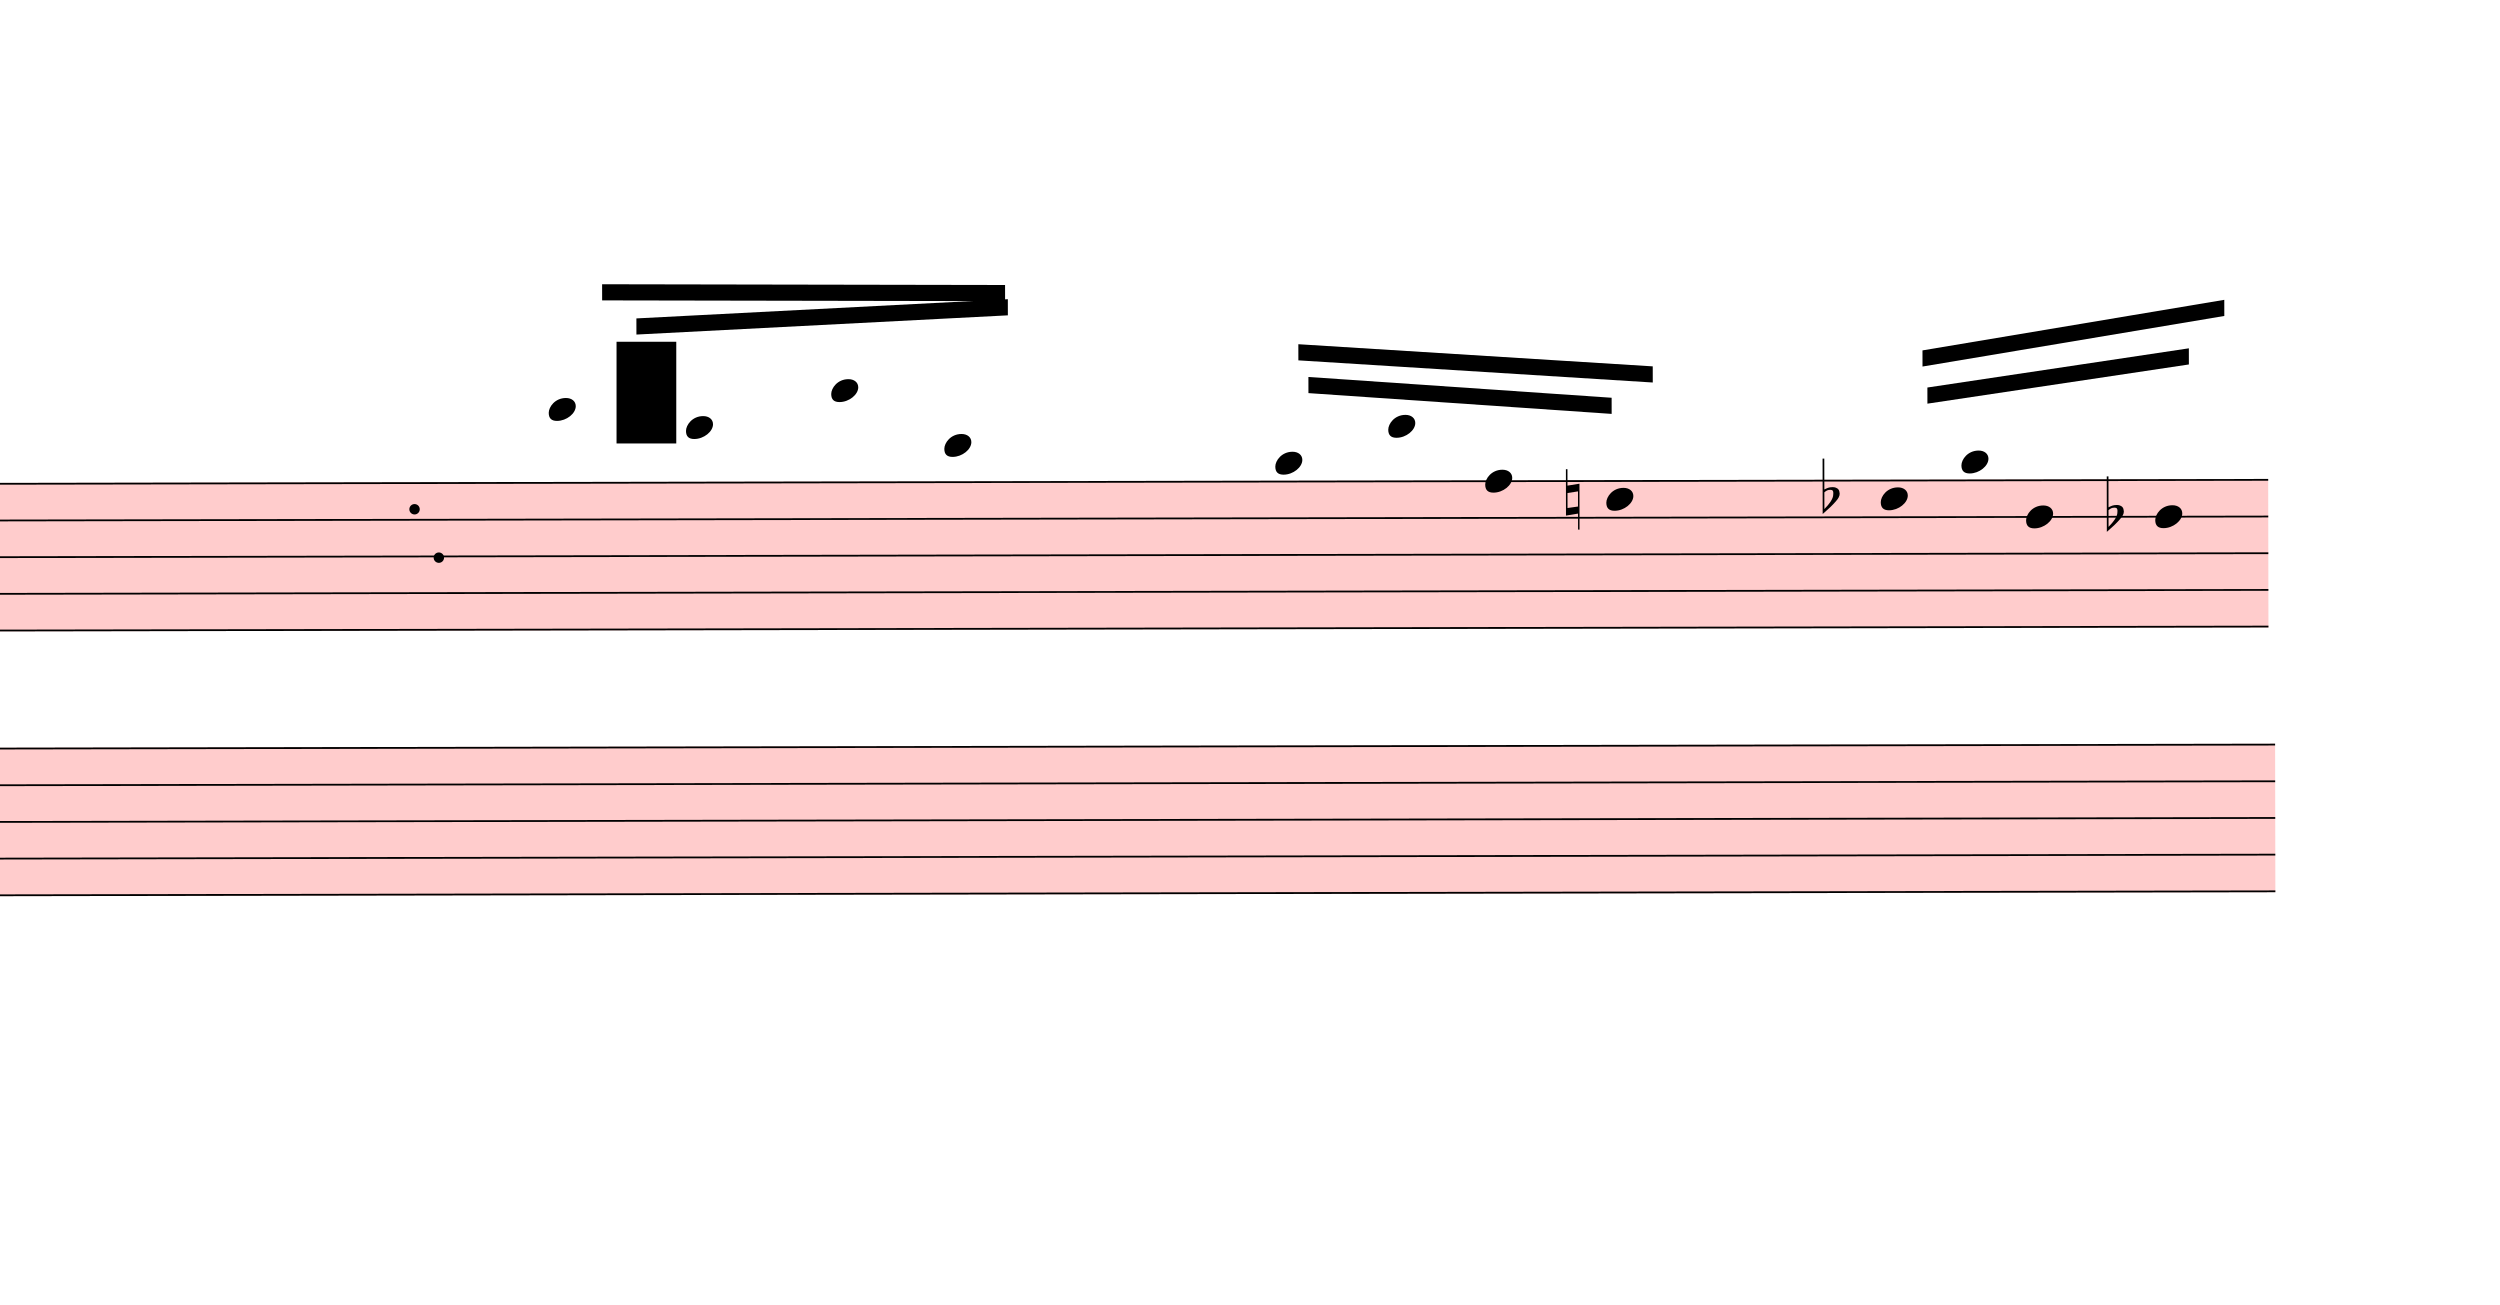
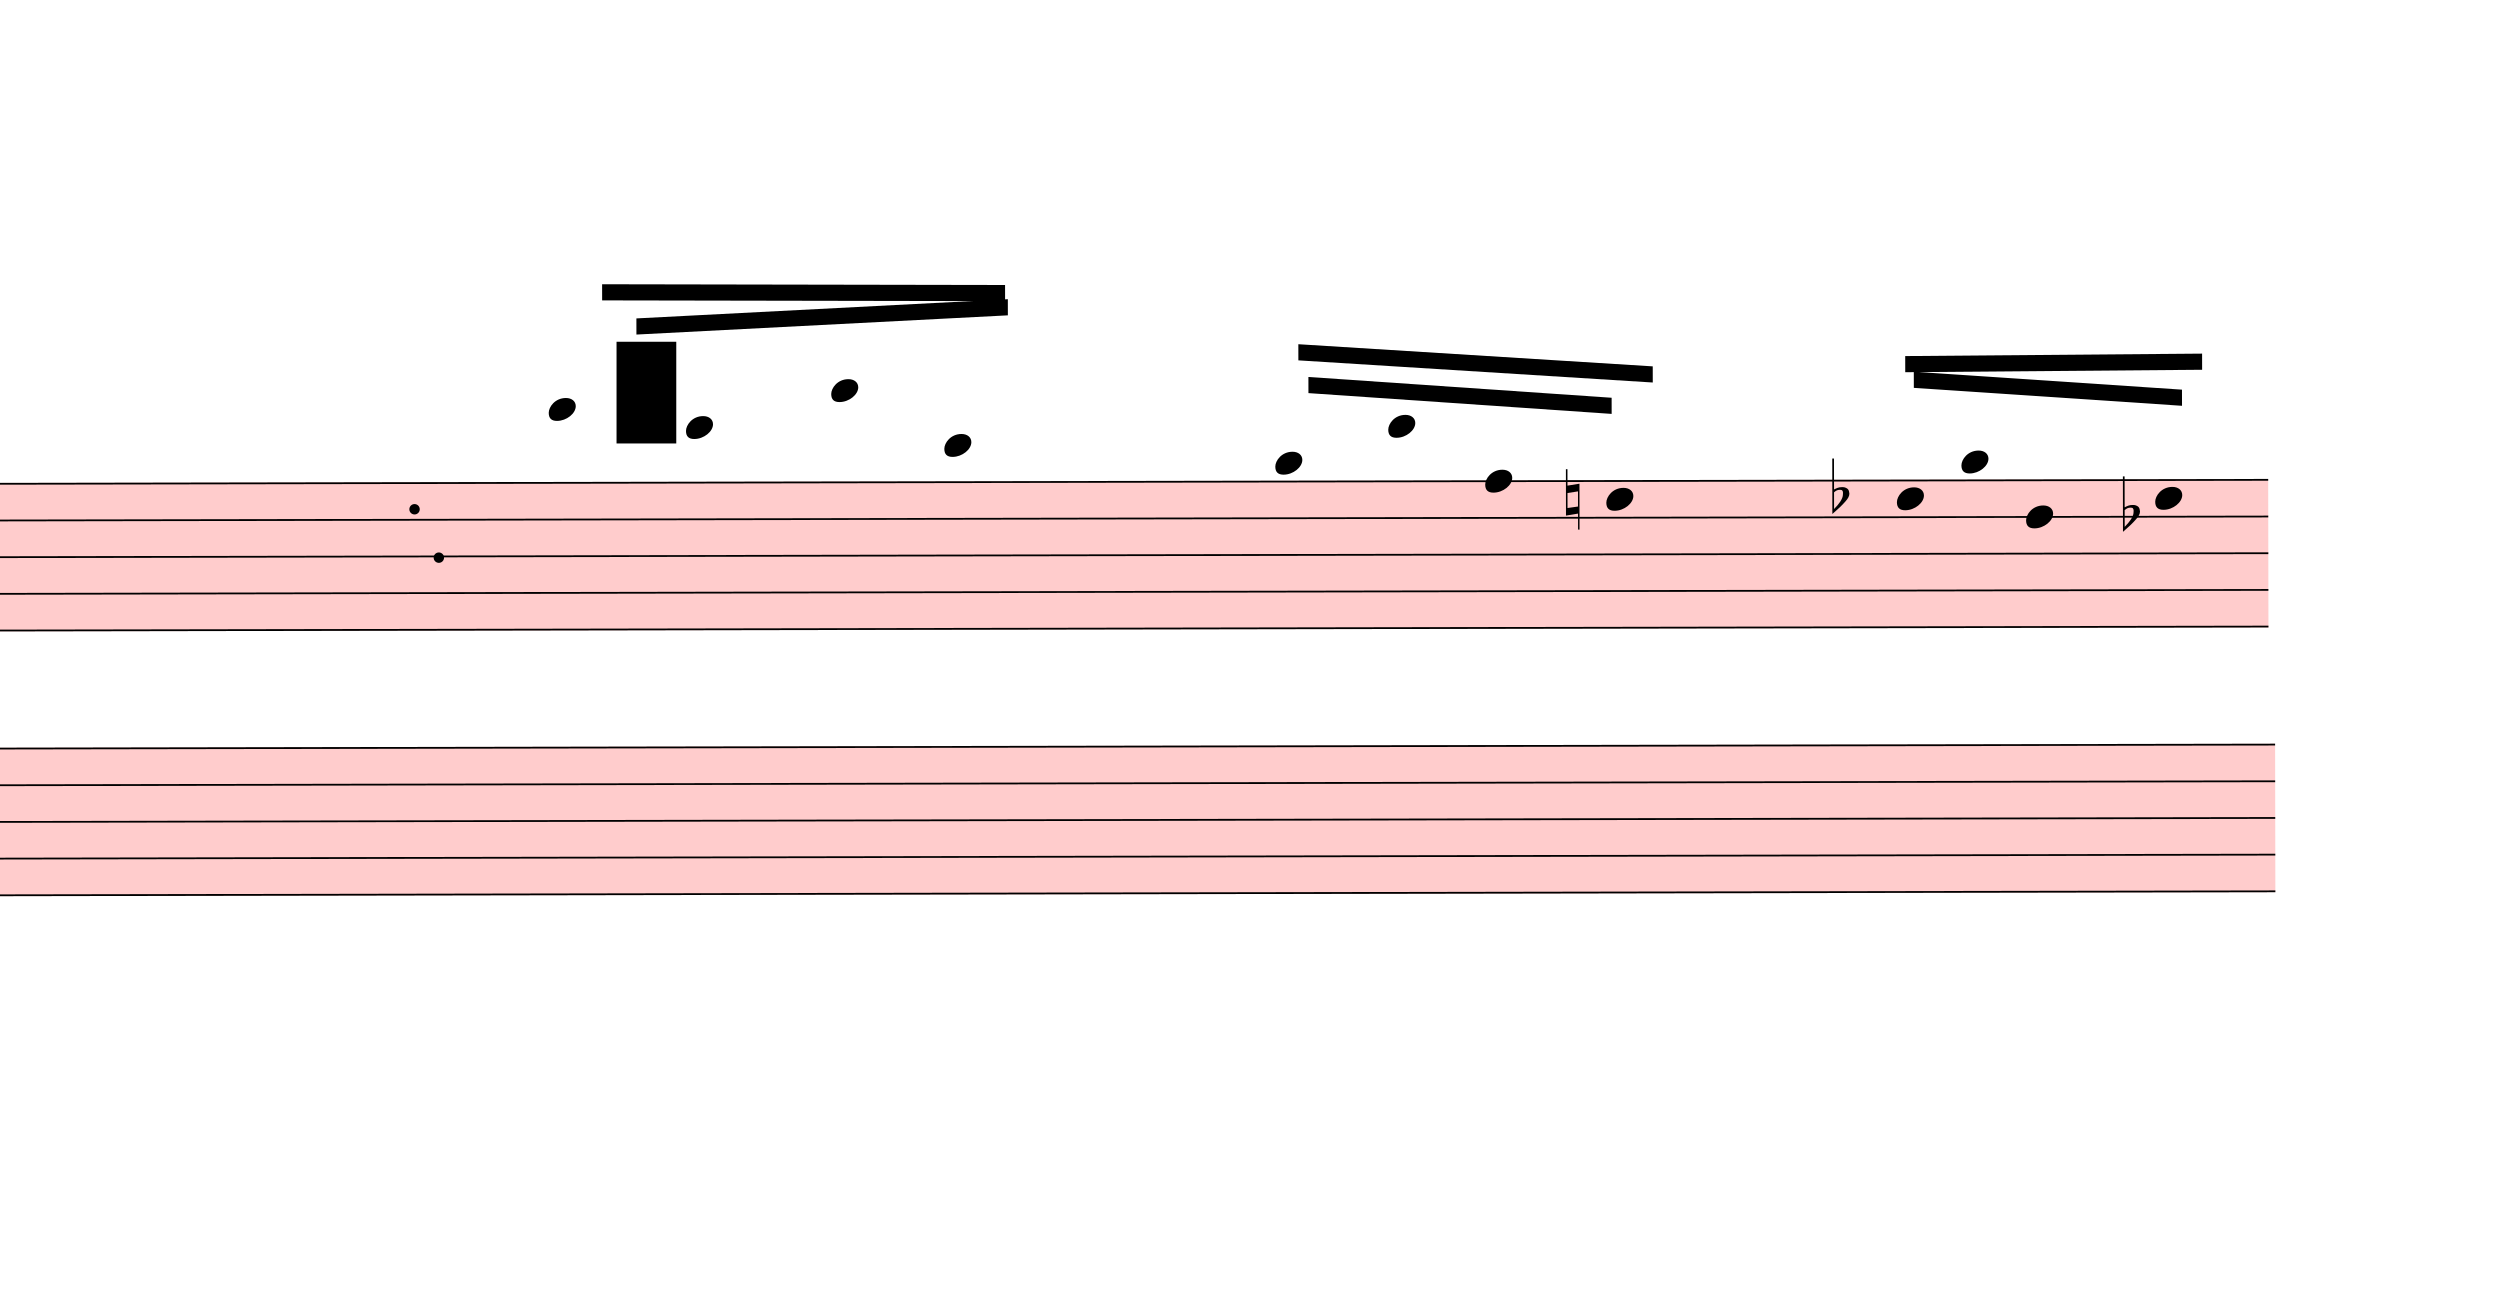
<svg xmlns="http://www.w3.org/2000/svg" viewBox="13275.9 13160.75 13937.1 7274.65" version="1.1" overflow="visible">
  <defs>
    <style type="text/css">
    /* .staff * {
      fill: #000;
      stroke: #000;
    }

    .deletionBack {
      fill: #00000033;
    } */
  </style>
    <symbol id="sym_notehead_quarter" viewBox="0 0 1000 1000" overflow="inherit">
      <path transform="scale(1,-1)" d="M0 -39c0 68 73 172 200 172c66 0 114 -37 114 -95c0 -84 -106 -171 -218 -171c-64 0 -96 30 -96 94z" />
    </symbol>
    <symbol id="sym_accid_n" viewBox="0 0 1000 1000" overflow="inherit">
      <path transform="scale(1,-1)" d="M0 -188v539h18v-191l139 22v-533h-17v186zM18 -100l122 17v176l-122 -19v-174z" />
    </symbol>
    <symbol id="sym_accid_f" viewBox="0 0 1000 1000" overflow="inherit">
      <path transform="scale(1,-1)" d="M20 110c32 16 54 27 93 27c26 0 35 -3 54 -13c13 -7 24 -20 27 -38l4 -25c0 -28 -16 -57 -45 -89c-23 -25 -39 -44 -65 -68l-88 -79v644h20v-359zM90 106c-32 0 -48 -10 -70 -29v-194c31 31 54 59 71 84c21 32 32 59 32 84c0 9 1 16 1 20c0 14 -3 21 -11 30l-8 3z" />
    </symbol>
  </defs>
  <g class="rastrums">
    <g class="rastrum" data-id="r81c9222a-f3c0-4338-a800-04a130eccbef" style="transform: rotate(-0.1deg); transform-origin: 2223px 15876px;">
      <g class="rastrum bounding-box" data-id="bbox-r81c9222a-f3c0-4338-a800-04a130eccbef">
        <rect x="2223" y="15876" width="23670" height="828" fill="#ff000033" />
      </g>
      <path d="M2223 15881 L25893 15881" stroke-width="10" stroke="black" />
      <path d="M2223 16085.5 L25893 16085.5" stroke-width="10" stroke="black" />
      <path d="M2223 16290 L25893 16290" stroke-width="10" stroke="black" />
      <path d="M2223 16494.5 L25893 16494.5" stroke-width="10" stroke="black" />
      <path d="M2223 16699 L25893 16699" stroke-width="10" stroke="black" />
    </g>
    <g class="rastrum" data-id="r4df2a6be-4bce-4f86-a7bf-0eabb0b6c25a" style="transform: rotate(-0.1deg); transform-origin: 2223px 17352px;">
      <g class="rastrum bounding-box" data-id="bbox-r4df2a6be-4bce-4f86-a7bf-0eabb0b6c25a">
        <rect x="2223" y="17352" width="23706" height="828" fill="#ff000033" />
      </g>
      <path d="M2223 17357 L25929 17357" stroke-width="10" stroke="black" />
      <path d="M2223 17561.5 L25929 17561.5" stroke-width="10" stroke="black" />
      <path d="M2223 17766 L25929 17766" stroke-width="10" stroke="black" />
      <path d="M2223 17970.5 L25929 17970.5" stroke-width="10" stroke="black" />
      <path d="M2223 18175 L25929 18175" stroke-width="10" stroke="black" />
    </g>
  </g>
  <g class="draft" data-label="3" data-id="d1980348a-e150-4db5-871d-9b37e6fdf8f7">
    <g class="system" data-id="s239e74ca-017b-4dea-bf21-88fa13fafc53">
      <g class="staff" data-n="1" data-rastrum="r81c9222a-f3c0-4338-a800-04a130eccbef" style="transform: rotate(-0.1deg); transform-origin: 2223px 15876px;">
        <g class="note" data-id="da96da41c-6273-4ec9-a75b-83b8412062d7" data-stem.dir="up">
          <g class="notehead">
            <use href="#sym_notehead_quarter" height="480px" width="480px" x="16308" y="15472" />
          </g>
          <g class="ledgerLines above">
            <path d="M16269 15676.5 L16497 15676.5" stroke-width="18" />
            <path d="M16269 15472 L16497 15472" stroke-width="18" />
          </g>
          <g class="stem">
            <path d="M16458 15165.25 L16458 15472" stroke-width="14" />
          </g>
        </g>
        <g class="note" data-id="d5e4d9454-ca99-4aa3-88fd-f1876689d498" data-stem.dir="up">
          <g class="notehead">
            <use href="#sym_notehead_quarter" height="480px" width="480px" x="17073" y="15574.25" />
          </g>
          <g class="ledgerLines above">
            <path d="M17034 15676.5 L17262 15676.5" stroke-width="18" />
          </g>
          <g class="stem">
            <path d="M17223 15165.25 L17223 15574.25" stroke-width="14" />
          </g>
        </g>
        <g class="note" data-id="d5f04df46-1375-4323-91d4-962ffd326815" data-stem.dir="up">
          <g class="notehead">
            <use href="#sym_notehead_quarter" height="480px" width="480px" x="17883" y="15369.75" />
          </g>
          <g class="ledgerLines above">
            <path d="M17844 15676.5 L18072 15676.5" stroke-width="18" />
            <path d="M17844 15472 L18072 15472" stroke-width="18" />
          </g>
          <g class="stem">
            <path d="M18033 14960.75 L18033 15369.75" stroke-width="14" />
          </g>
        </g>
        <g class="note" data-id="da6acbcae-f9ac-4c4e-b4a3-e5dcdcdffb05" data-stem.dir="up">
          <g class="notehead">
            <use href="#sym_notehead_quarter" height="480px" width="480px" x="18513" y="15676.5" />
          </g>
          <g class="ledgerLines above">
            <path d="M18474 15676.5 L18702 15676.5" stroke-width="18" />
          </g>
          <g class="stem">
            <path d="M18663 14960.75 L18663 15676.5" stroke-width="14" />
          </g>
        </g>
        <g class="note" data-id="d0b7d39a8-38f1-4442-9f49-4c656c42c5d5" data-stem.dir="up">
          <g class="notehead">
            <use href="#sym_notehead_quarter" height="480px" width="480px" x="20358" y="15778.75" />
          </g>
          <g class="ledgerLines above" />
          <g class="stem">
            <path d="M20508 15369.75 L20508 15778.75" stroke-width="14" />
          </g>
        </g>
        <g class="note" data-id="d9e7c9950-7963-4444-84c5-d1b88f9e05a8" data-stem.dir="up">
          <g class="notehead">
            <use href="#sym_notehead_quarter" height="480px" width="480px" x="20988" y="15574.25" />
          </g>
          <g class="ledgerLines above">
            <path d="M20949 15676.5 L21177 15676.5" stroke-width="18" />
          </g>
          <g class="stem">
            <path d="M21138 15165.25 L21138 15574.25" stroke-width="14" />
          </g>
        </g>
        <g class="note" data-id="d15e035af-62b1-4c8c-9d50-cbe0f322bd48" data-stem.dir="up">
          <g class="notehead">
            <use href="#sym_notehead_quarter" height="480px" width="480px" x="21528" y="15881" />
          </g>
          <g class="stem">
            <path d="M21678 15472 L21678 15881" stroke-width="14" />
          </g>
        </g>
        <g class="note" data-id="de8e8e0bd-334e-4d93-ab80-19de48feb0cc" data-stem.dir="up">
          <g class="notehead">
            <use href="#sym_notehead_quarter" height="480px" width="480px" x="22203" y="15983.25" />
          </g>
          <g class="stem">
            <path d="M22353 15267.5 L22353 15983.25" stroke-width="14" />
          </g>
        </g>
        <g class="note" data-id="dd6b85882-6bb8-4611-a015-28a63b754a2e" data-stem.dir="up">
          <g class="notehead">
-             <use href="#sym_notehead_quarter" height="480px" width="480px" x="23733" y="15983.25" />
-           </g>
-           <g class="stem">
-             <path d="M23883 15369.75 L23883 15983.25" stroke-width="14" />
+             <use href="#sym_notehead_quarter" height="480px" width="480px" x="23823" y="15983.25" />
+           </g>
+           <g class="stem">
+             <path d="M23973 15369.75 L23973 15983.25" stroke-width="14" />
          </g>
        </g>
        <g class="note" data-id="ddf6aff8d-3148-400b-8a54-dd041d5a6e7d" data-stem.dir="up">
          <g class="notehead">
            <use href="#sym_notehead_quarter" height="480px" width="480px" x="24183" y="15778.75" />
          </g>
          <g class="ledgerLines above" />
          <g class="stem">
-             <path d="M24333 15267.5 L24333 15778.75" stroke-width="14" />
+             <path d="M24333 15369.75 L24333 15778.75" stroke-width="14" />
          </g>
        </g>
        <g class="note" data-id="d98163d06-f0ae-4c18-a724-490d84f4834b" data-stem.dir="up">
          <g class="notehead">
            <use href="#sym_notehead_quarter" height="480px" width="480px" x="24543" y="16085.5" />
          </g>
          <g class="stem">
            <path d="M24693 15369.75 L24693 16085.5" stroke-width="14" />
          </g>
        </g>
        <g class="note" data-id="dce1bc0ab-093a-4100-b2f0-abaaef400528" data-stem.dir="up">
          <g class="notehead">
-             <use href="#sym_notehead_quarter" height="480px" width="480px" x="25263" y="16085.5" />
-           </g>
-           <g class="stem">
-             <path d="M25413 14960.75 L25413 16085.5" stroke-width="14" />
+             <use href="#sym_notehead_quarter" height="480px" width="480px" x="25263" y="15983.25" />
+           </g>
+           <g class="stem">
+             <path d="M25413 14960.75 L25413 15983.25" stroke-width="14" />
          </g>
        </g>
        <g class="accid" data-id="d6ff14808-b946-475b-bdf2-adc55a175d4e">
          <use href="#sym_accid_n" height="480px" width="480px" x="21978" y="15983.25" />
        </g>
        <g class="accid" data-id="df80db31f-4521-4b88-ac6c-b3feab28478f">
-           <use href="#sym_accid_f" height="480px" width="480px" x="23409" y="15983.25" />
+           <use href="#sym_accid_f" height="480px" width="480px" x="23463" y="15983.25" />
        </g>
        <g class="accid" data-id="d5209ac98-6063-4502-921d-c79a4fe93b7b">
-           <use href="#sym_accid_f" height="480px" width="480px" x="24993" y="16085.5" />
+           <use href="#sym_accid_f" height="480px" width="480px" x="25083" y="16085.5" />
        </g>
        <g class="dot repeat" data-id="d26de96e8-7176-4fba-97a2-737cd8982da0" data-class="dot repeat">
          <ellipse cx="15694" cy="16297" rx="29" ry="29" fill-opacity="1" stroke-opacity="1" />
        </g>
        <g class="dot repeat" data-id="de7af6244-953a-4107-95cd-9284bdf80034" data-class="dot repeat">
          <ellipse cx="15559" cy="16027" rx="29" ry="29" fill-opacity="1" stroke-opacity="1" />
        </g>
      </g>
      <g class="staff" data-n="2" data-rastrum="r4df2a6be-4bce-4f86-a7bf-0eabb0b6c25a" style="transform: rotate(-0.1deg); transform-origin: 2223px 17352px;" />
      <g class="barLine" data-id="dc8189d9d-dc53-4d31-a556-4b26a7cb4752">
        <path d="M23139 15741 L22938.3 18635.4" stroke-width="27" />
      </g>
      <g class="barLine" data-id="d419480d4-ace0-4aba-841f-dbd8c67d6f39">
        <path d="M15315.3 15381 L15075.9 17918.1" stroke-width="27" />
      </g>
      <g class="beam" data-id="b716dd550-b090-4ca8-8ed7-f6c631c0e361" style="transform: rotate(-0.1deg); transform-origin: 2223px 15876px;">
        <polygon points="16797.6,14965.2 18868.5,14861.7 18868.5,14951.7 16797.6,15055.2" stroke-opacity="1" fill-opacity="1" />
      </g>
      <g class="beam" data-id="b05260fe8-43a5-415b-acaf-a385df4cdd12" style="transform: rotate(-0.1deg); transform-origin: 2223px 15876px;">
        <polygon points="16606.8,14774.4 18853.2,14782.5 18853.2,14872.5 16606.8,14864.4" stroke-opacity="1" fill-opacity="1" />
      </g>
      <g class="beam" data-id="b805459a4-9a96-467c-bb3c-2907464d09f0" style="transform: rotate(-0.1deg); transform-origin: 2223px 15876px;">
        <polygon points="20543.4,15298.2 22233.6,15417 22233.6,15507 20543.4,15388.2" stroke-opacity="1" fill-opacity="1" />
      </g>
      <g class="beam" data-id="bafc2ce73-9453-473c-b085-7470fd0368bd" style="transform: rotate(-0.1deg); transform-origin: 2223px 15876px;">
        <polygon points="20487.6,15115.5 22463.1,15242.4 22463.1,15332.4 20487.6,15205.5" stroke-opacity="1" fill-opacity="1" />
      </g>
      <g class="beam" data-id="b6d1d7618-e4ec-4431-b8bc-3ff912a9696b" style="transform: rotate(-0.1deg); transform-origin: 2223px 15876px;">
-         <polygon points="23994,15363 25452,15147 25452,15237 23994,15453" stroke-opacity="1" fill-opacity="1" />
+         <polygon points="23918.4,15274.8 25413.3,15377.4 25413.3,15467.4 23918.4,15364.8" stroke-opacity="1" fill-opacity="1" />
      </g>
      <g class="beam" data-id="bcca69fc6-190e-45ab-b9c2-ceadceb78fd3" style="transform: rotate(-0.1deg); transform-origin: 2223px 15876px;">
-         <polygon points="23967,15156 25650,14877 25650,14967 23967,15246" stroke-opacity="1" fill-opacity="1" />
+         <polygon points="23870.7,15187.5 25525.8,15176.7 25525.8,15266.7 23870.7,15277.5" stroke-opacity="1" fill-opacity="1" />
      </g>
    </g>
    <g class="deletions">
      <g data-id="xd3a58cc2-4a31-4dc2-85fe-83c8298ee836" data-class="del" class="del">
        <path data-id="xd3a58cc2-4a31-4dc2-85fe-83c8298ee836" d="M16713.0,15066.0 L17046.0,15066.0 L17046.0,15633.0 L16713.0,15633.0 Z" class="deletionBack" />
        <path d="M16713.0,15066.0 L17046.0,15633.0" stroke-width="9" class="deletionLine" />
        <path d="M17046.0,15066.0 L16713.0,15633.0" stroke-width="9" class="deletionLine" />
      </g>
    </g>
  </g>
</svg>
